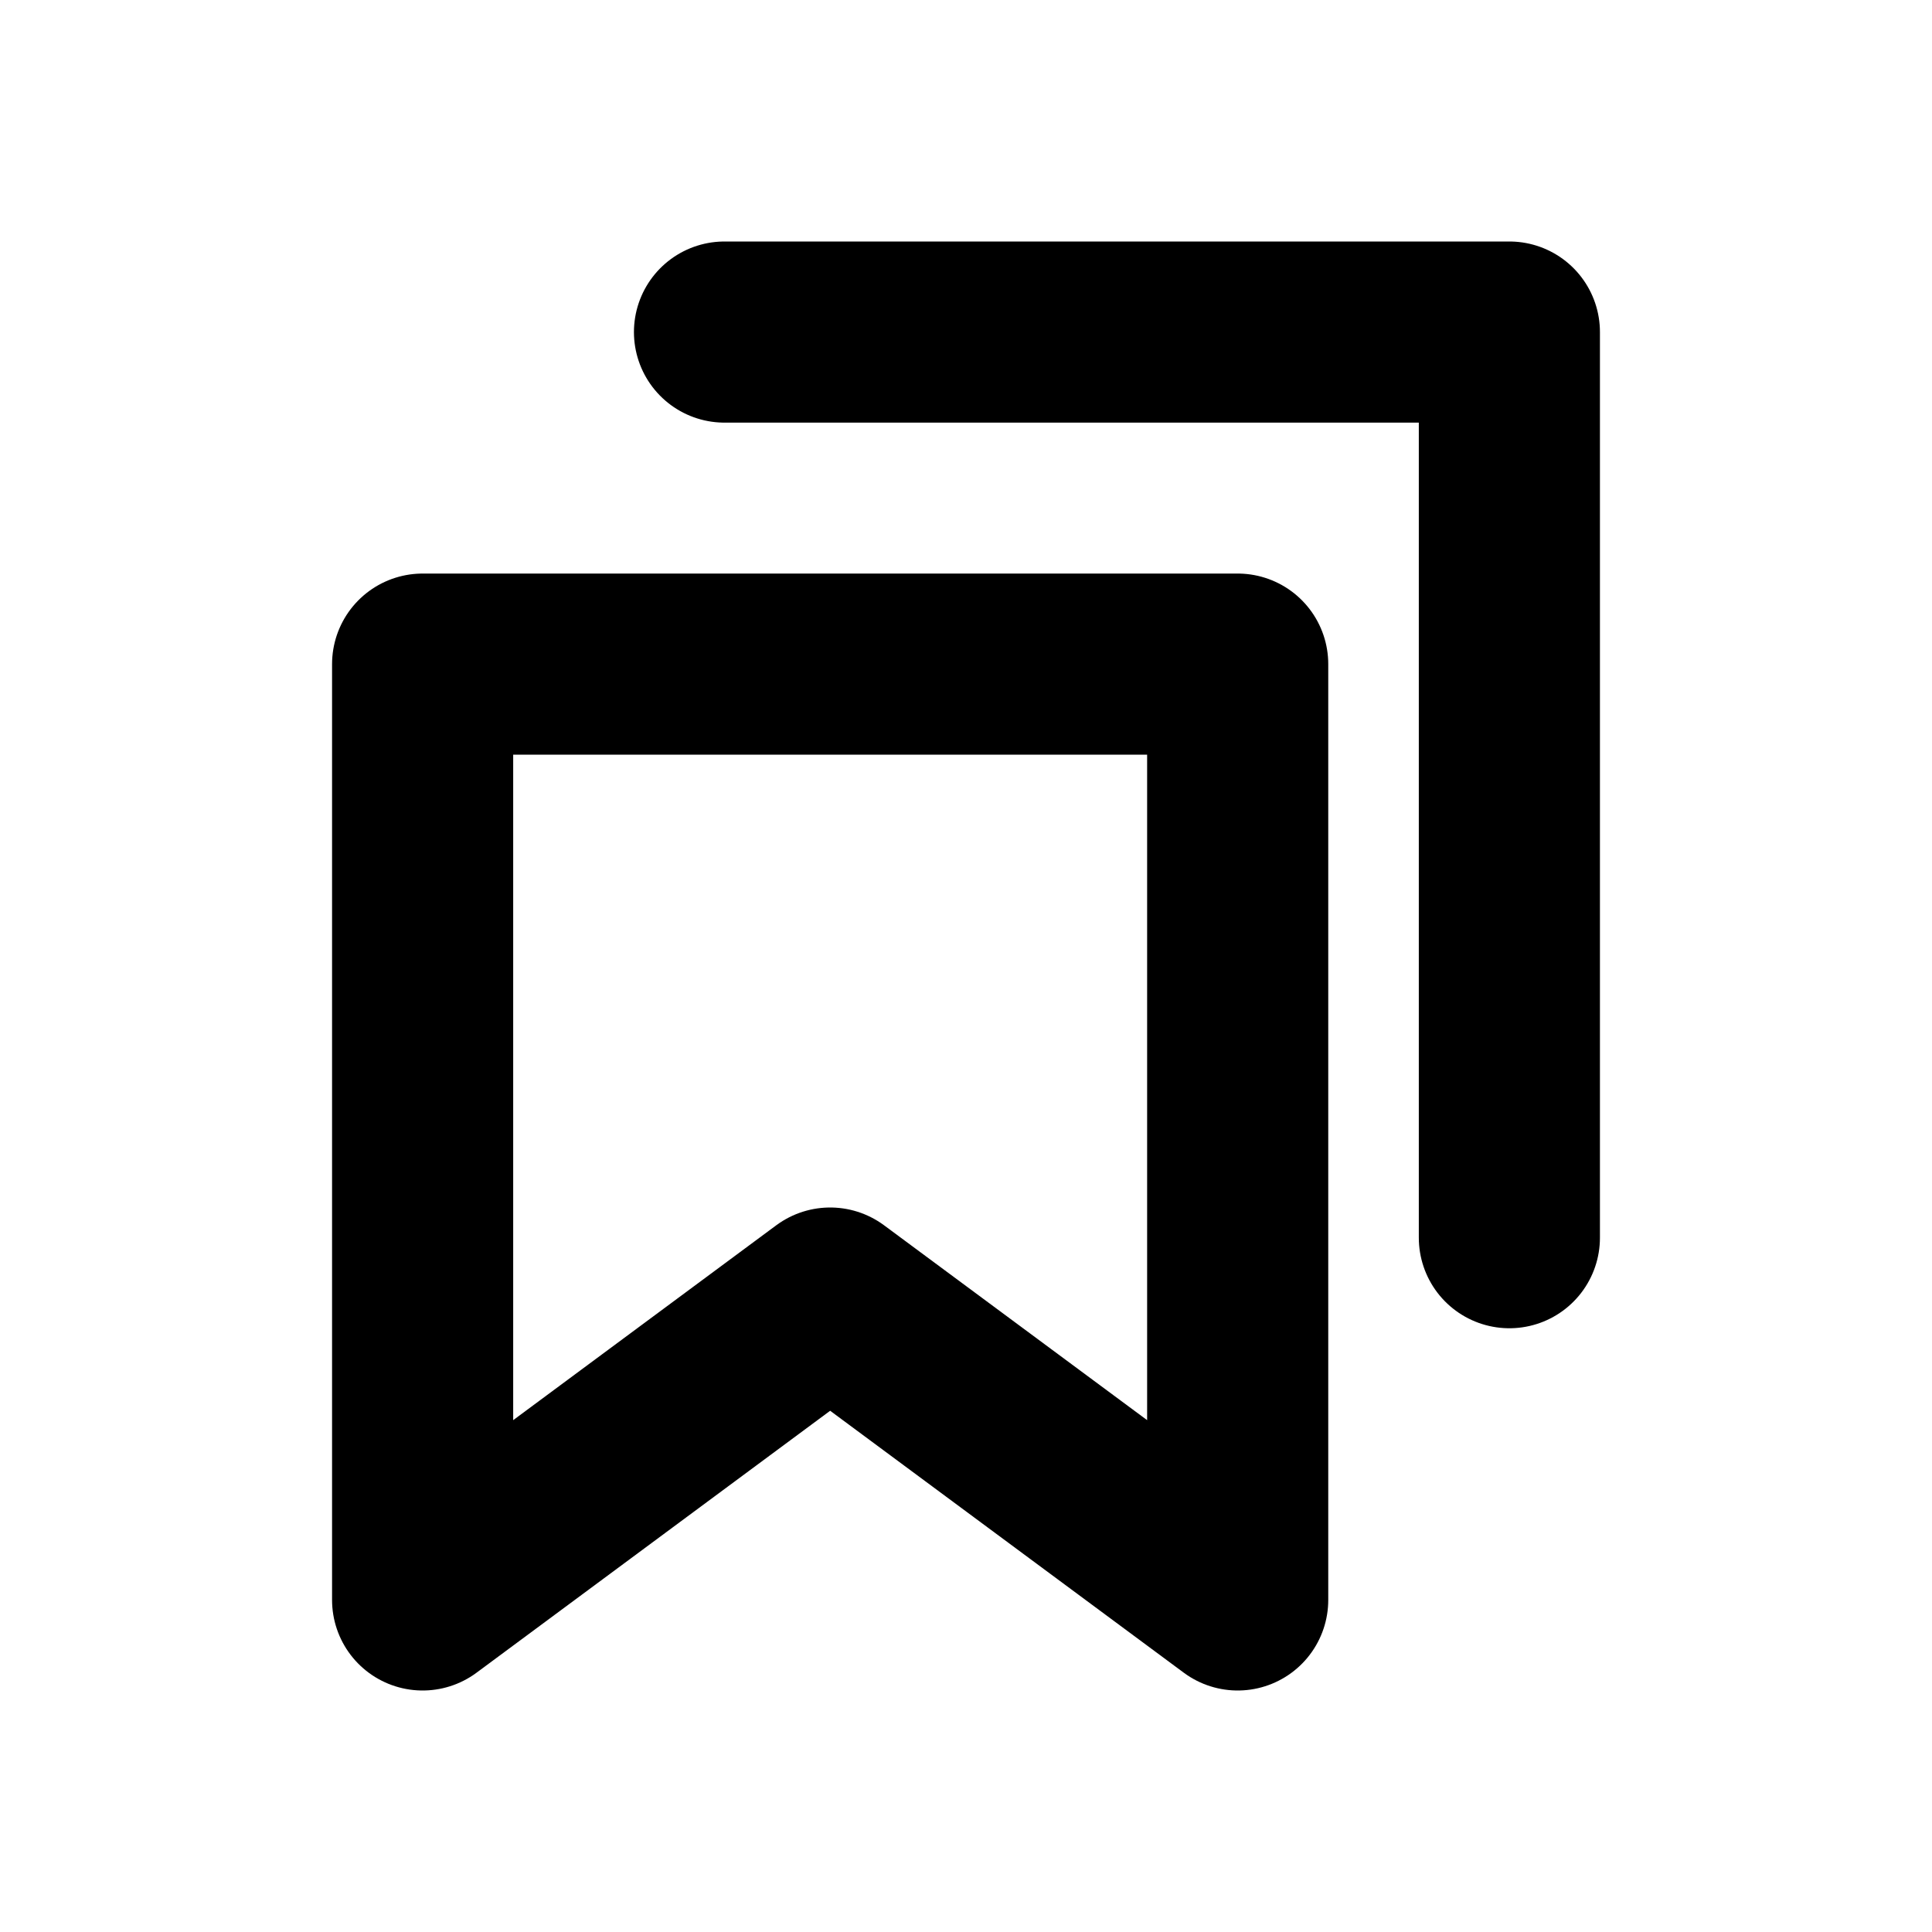
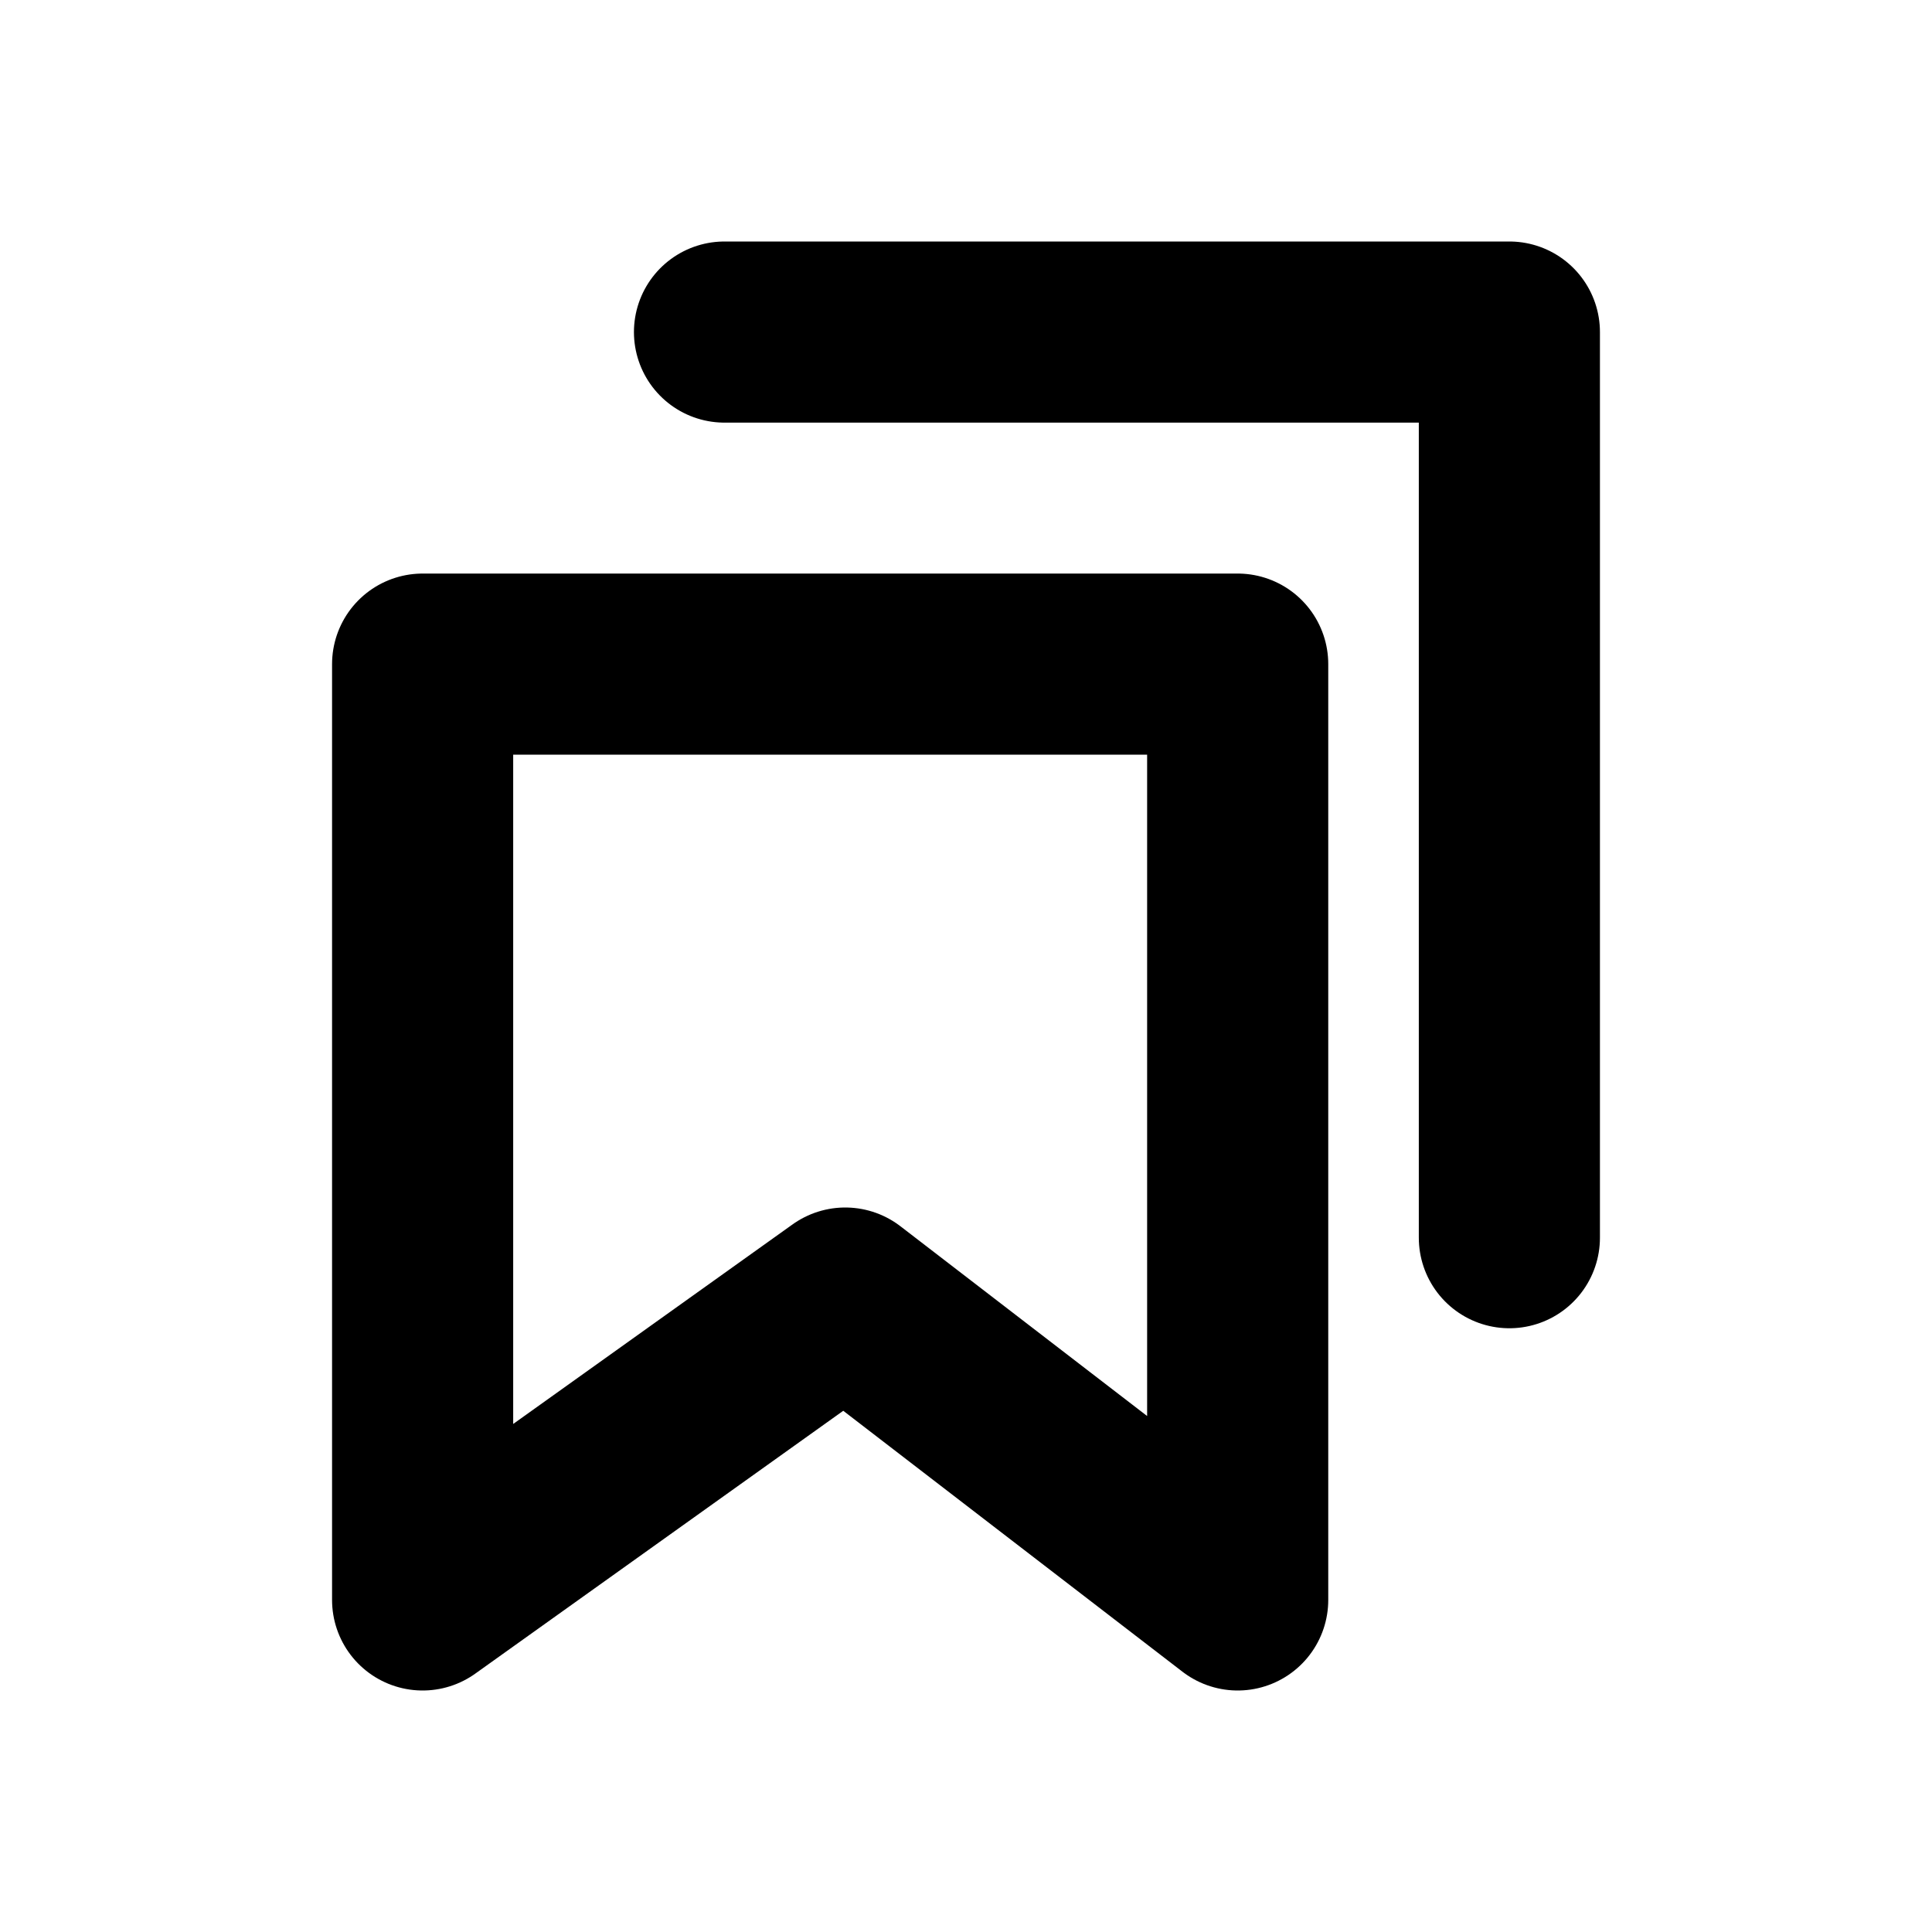
<svg xmlns="http://www.w3.org/2000/svg" width="16" height="16" viewBox="0 0 16 16" fill="none" stroke="currentColor" stroke-width="1.5" stroke-linecap="round" stroke-linejoin="round" aria-hidden="true" focusable="false">
-   <path d="M3.5 5.5h6.75v7.75l-3.375-2.5-3.375 2.5V5.5ZM6 2.75h6.5v7.5" />
+   <path d="M3.5 5.5H10.25V13.25L7 10.75 3.5 13.25V5.5ZM6 2.75H12.5V10.25" />
</svg>
